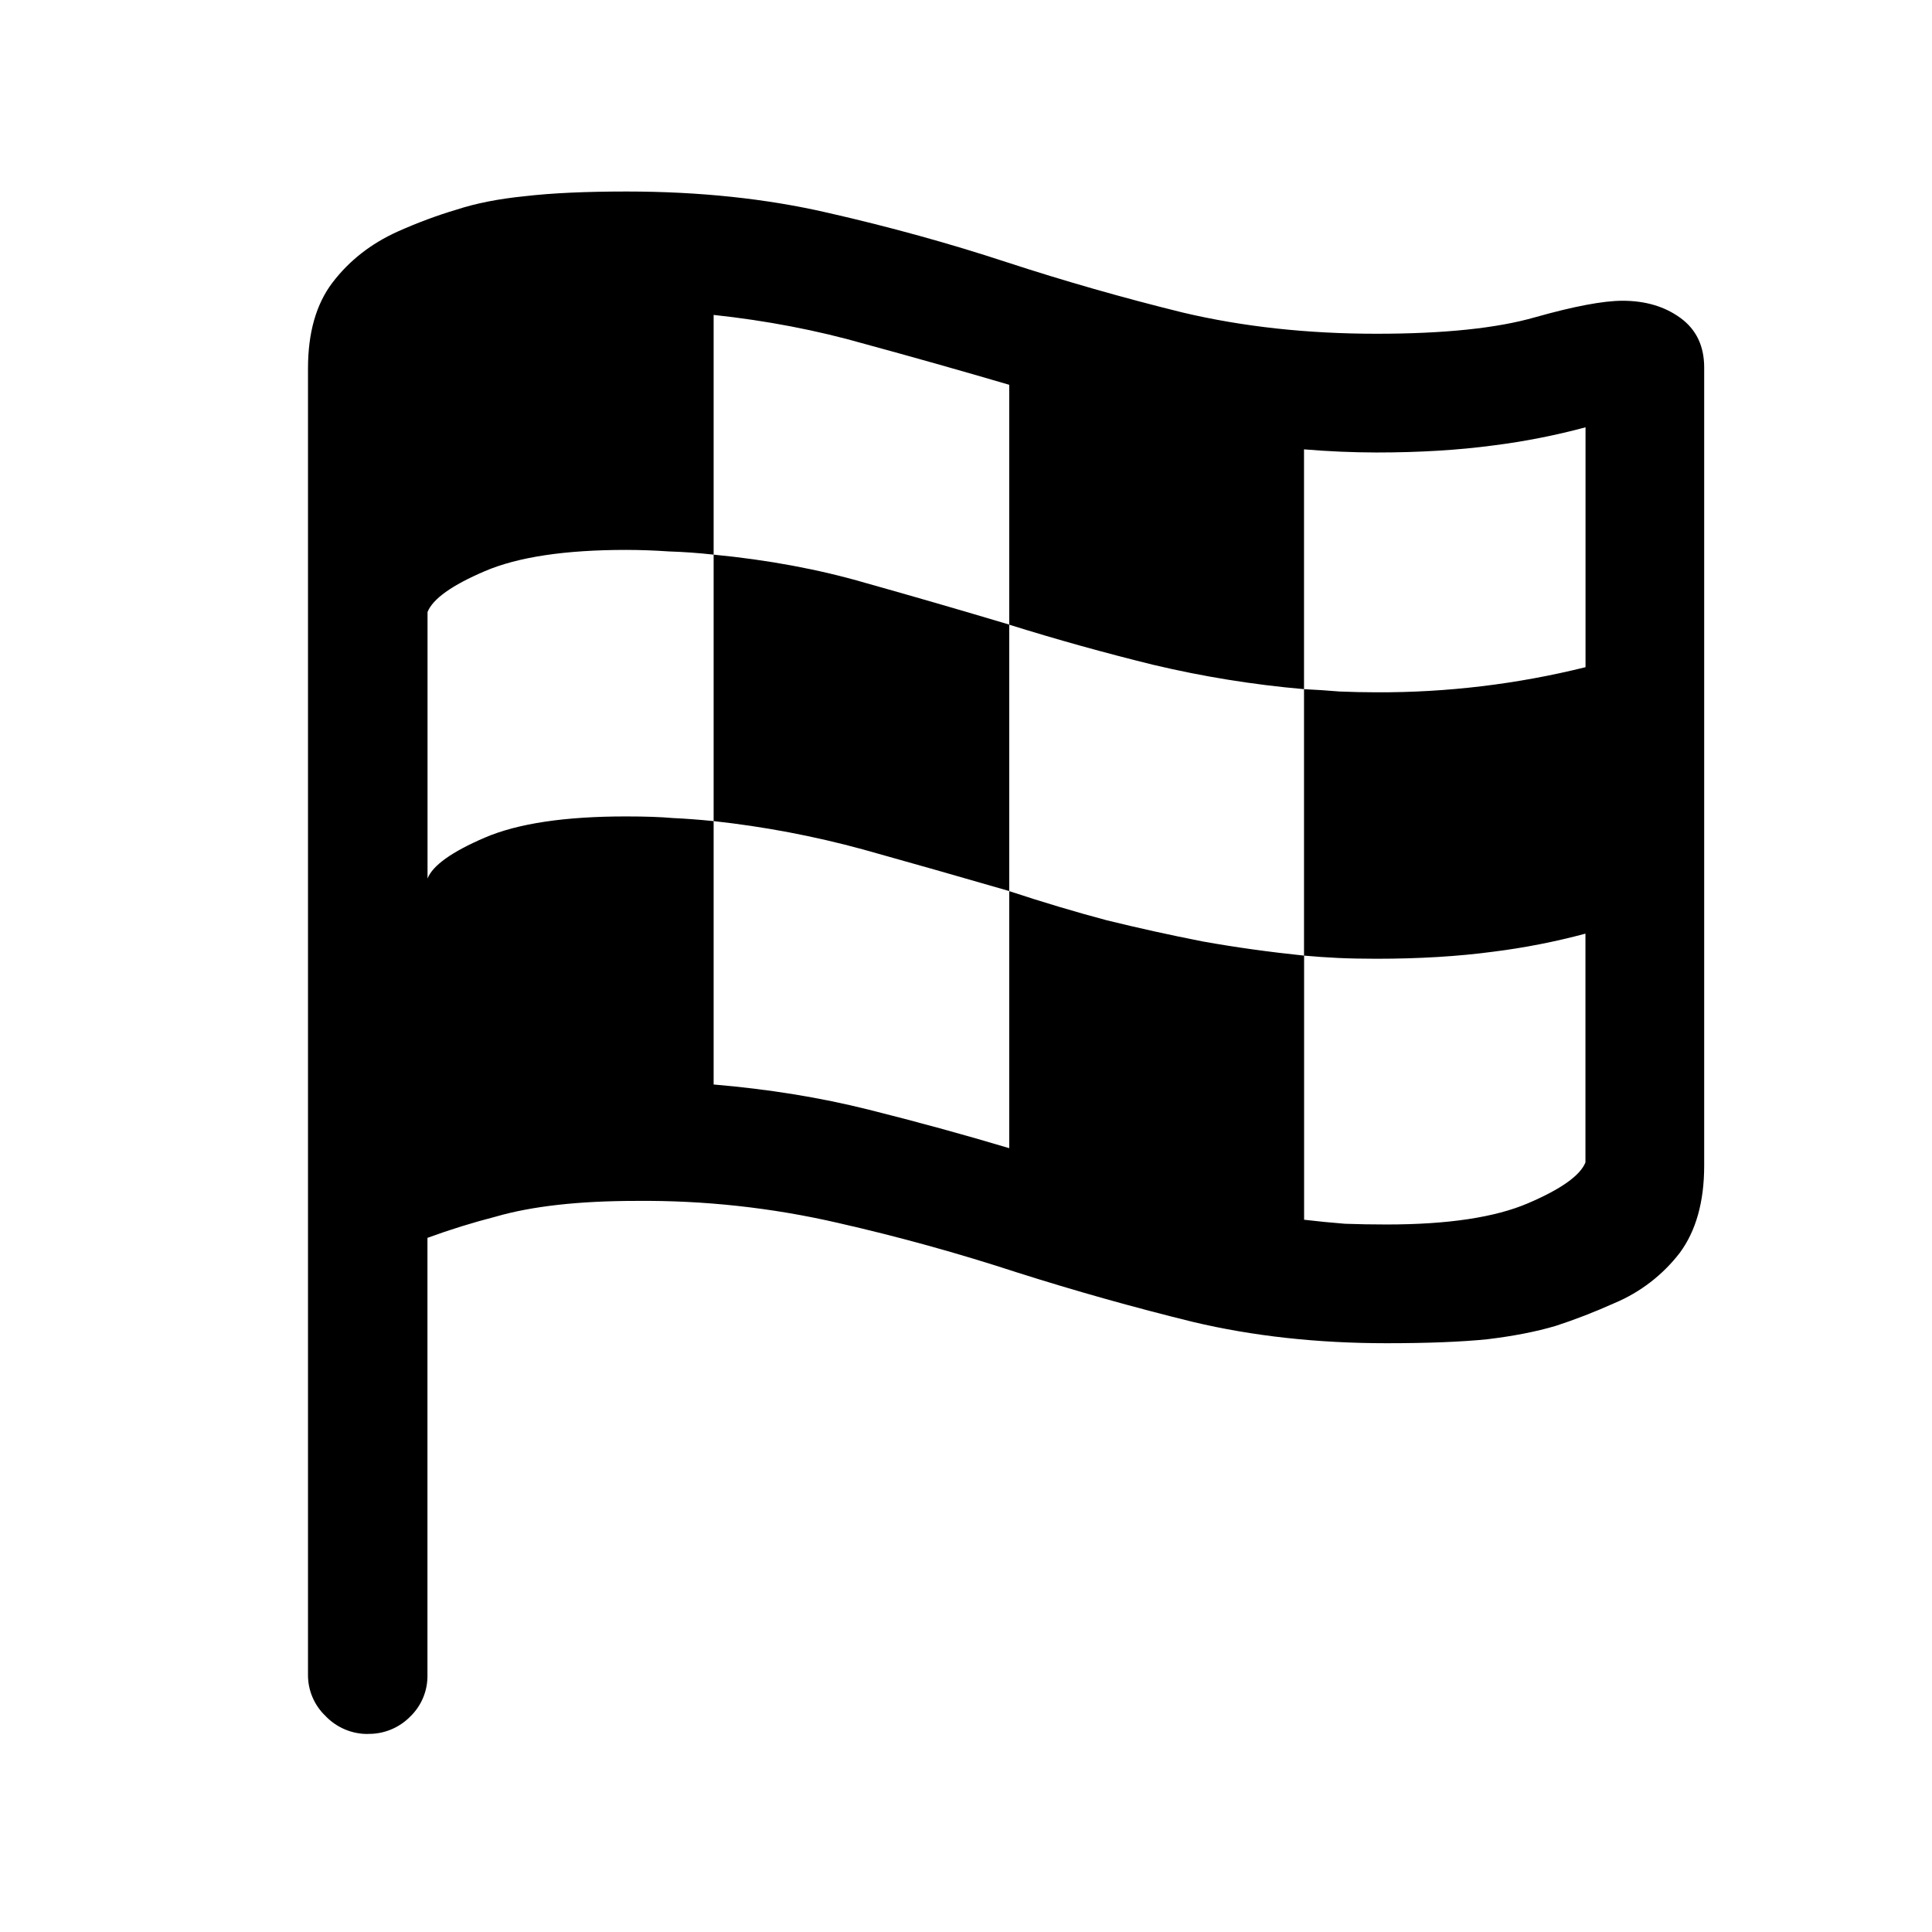
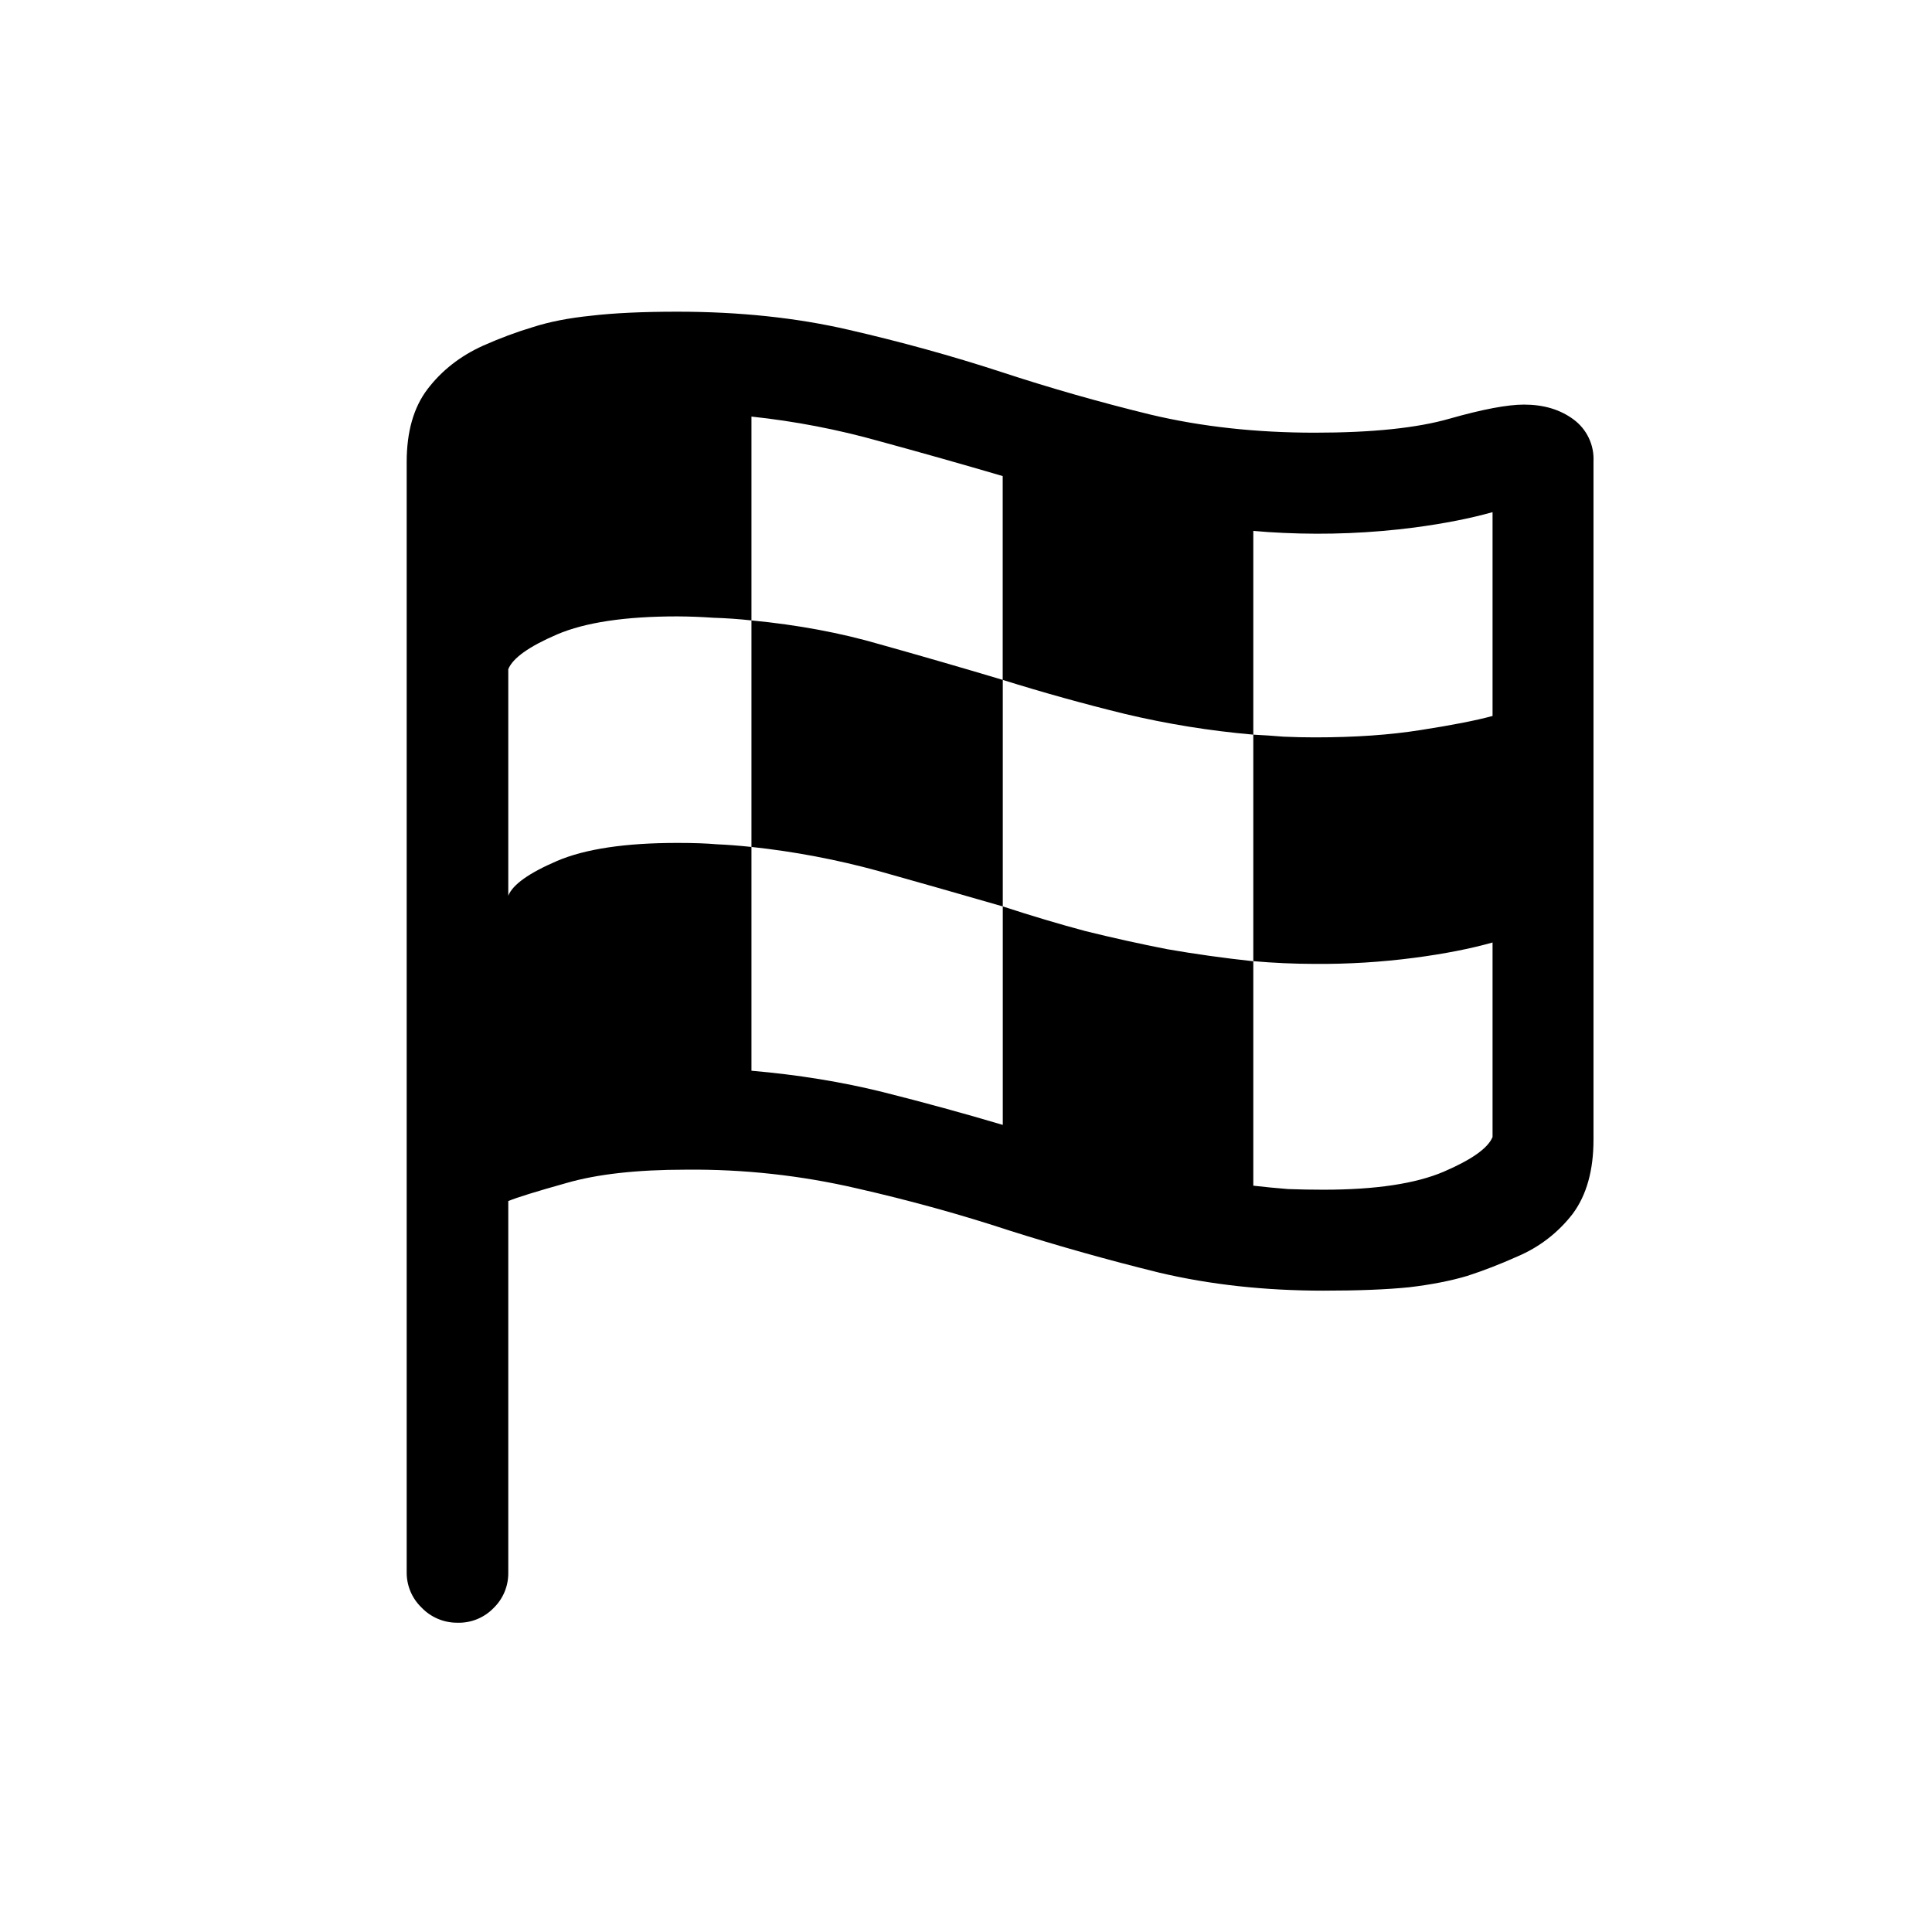
<svg xmlns="http://www.w3.org/2000/svg" fill="currentColor" viewBox="0 0 24 24">
-   <path d="M4.568 21.54a.72.72 0 0 1-.527-.226.7.7 0 0 1-.215-.507V4.577q0-.665.303-1.065.312-.41.81-.635.372-.166.733-.273.36-.118.85-.167.497-.058 1.26-.058 1.357 0 2.5.264 1.152.262 2.226.615 1.074.351 2.187.625 1.113.263 2.403.263 1.26 0 1.972-.205.723-.204 1.084-.205.43 0 .723.215t.293.615v9.913q0 .673-.303 1.084a2 2 0 0 1-.81.624q-.372.167-.733.284-.36.107-.85.166-.488.049-1.25.049-1.289 0-2.402-.264a34 34 0 0 1-2.187-.615 25 25 0 0 0-2.227-.616 10.7 10.7 0 0 0-2.5-.273q-1.074 0-1.748.195a9 9 0 0 0-.85.264v5.43a.7.7 0 0 1-.214.517.72.72 0 0 1-.528.215m.743-10.626q.097-.244.712-.508.616-.264 1.758-.263.352 0 .576.02.226.01.508.038v3.272q1.026.087 1.924.312.899.225 1.748.479V11.07q.625.206 1.211.362.595.146 1.192.263.604.108 1.26.176v3.281q.253.03.507.05.255.009.518.009 1.142 0 1.757-.264.615-.263.713-.507v-2.842a8.5 8.5 0 0 1-1.142.224q-.656.088-1.455.088-.264 0-.479-.01a10 10 0 0 1-.42-.029v-3.31q.215.01.44.029.234.01.459.01a10.574 10.574 0 0 0 2.598-.312v-2.98a8.5 8.5 0 0 1-1.143.225q-.656.088-1.455.088a11 11 0 0 1-.899-.039v2.979a13 13 0 0 1-1.875-.303 30 30 0 0 1-1.787-.498V4.78a93 93 0 0 0-1.797-.508q-.888-.254-1.875-.36V6.89a7 7 0 0 0-.556-.04 8 8 0 0 0-.528-.019q-1.141 0-1.758.264-.615.263-.712.508zm3.554-.713v-3.31q1.016.098 1.885.351.87.244 1.787.518v3.31a189 189 0 0 0-1.816-.517 12 12 0 0 0-1.856-.352" />
+   <path d="M5.683 20.158a.61.61 0 0 1-.448-.19.6.6 0 0 1-.183-.432V5.74q0-.565.258-.905.265-.348.689-.54.315-.14.622-.232.308-.099.722-.141.424-.05 1.071-.05 1.155 0 2.125.224.98.225 1.893.523.912.3 1.859.531.945.225 2.042.225 1.071 0 1.677-.175.614-.174.921-.174.366 0 .614.183a.61.61 0 0 1 .25.522v8.426q0 .573-.258.921a1.7 1.7 0 0 1-.689.531q-.316.142-.622.241-.308.092-.723.141-.414.042-1.062.042-1.095 0-2.042-.224-.945-.233-1.86-.523-.912-.3-1.892-.523a9 9 0 0 0-2.125-.233q-.913 0-1.486.166-.564.158-.722.224v4.616a.6.6 0 0 1-.183.44.6.6 0 0 1-.448.182m.631-9.031q.082-.207.606-.432.524-.224 1.494-.224.3 0 .49.017.19.008.431.033v2.78q.872.076 1.636.266.763.192 1.486.407V11.26q.531.174 1.029.307.506.125 1.012.224.515.09 1.071.15v2.788q.216.025.432.042.215.008.44.008.97 0 1.494-.224.523-.225.606-.431v-2.416q-.415.117-.971.19a9 9 0 0 1-1.237.076 9 9 0 0 1-.764-.034V9.126q.183.009.374.025.2.009.39.009.747 0 1.32-.092.58-.09.888-.174V6.362q-.415.117-.971.191a9.3 9.3 0 0 1-1.627.067 8 8 0 0 1-.374-.025v2.531a11 11 0 0 1-1.593-.257 25 25 0 0 1-1.52-.423V5.914q-.763-.224-1.527-.432a9.6 9.6 0 0 0-1.594-.307v2.532a6 6 0 0 0-.473-.033 7 7 0 0 0-.448-.017q-.97 0-1.494.224-.523.225-.606.432zm3.021-.606V7.707q.864.083 1.602.299.74.207 1.52.44v2.814q-.831-.24-1.544-.44a10 10 0 0 0-1.578-.299" />
</svg>
